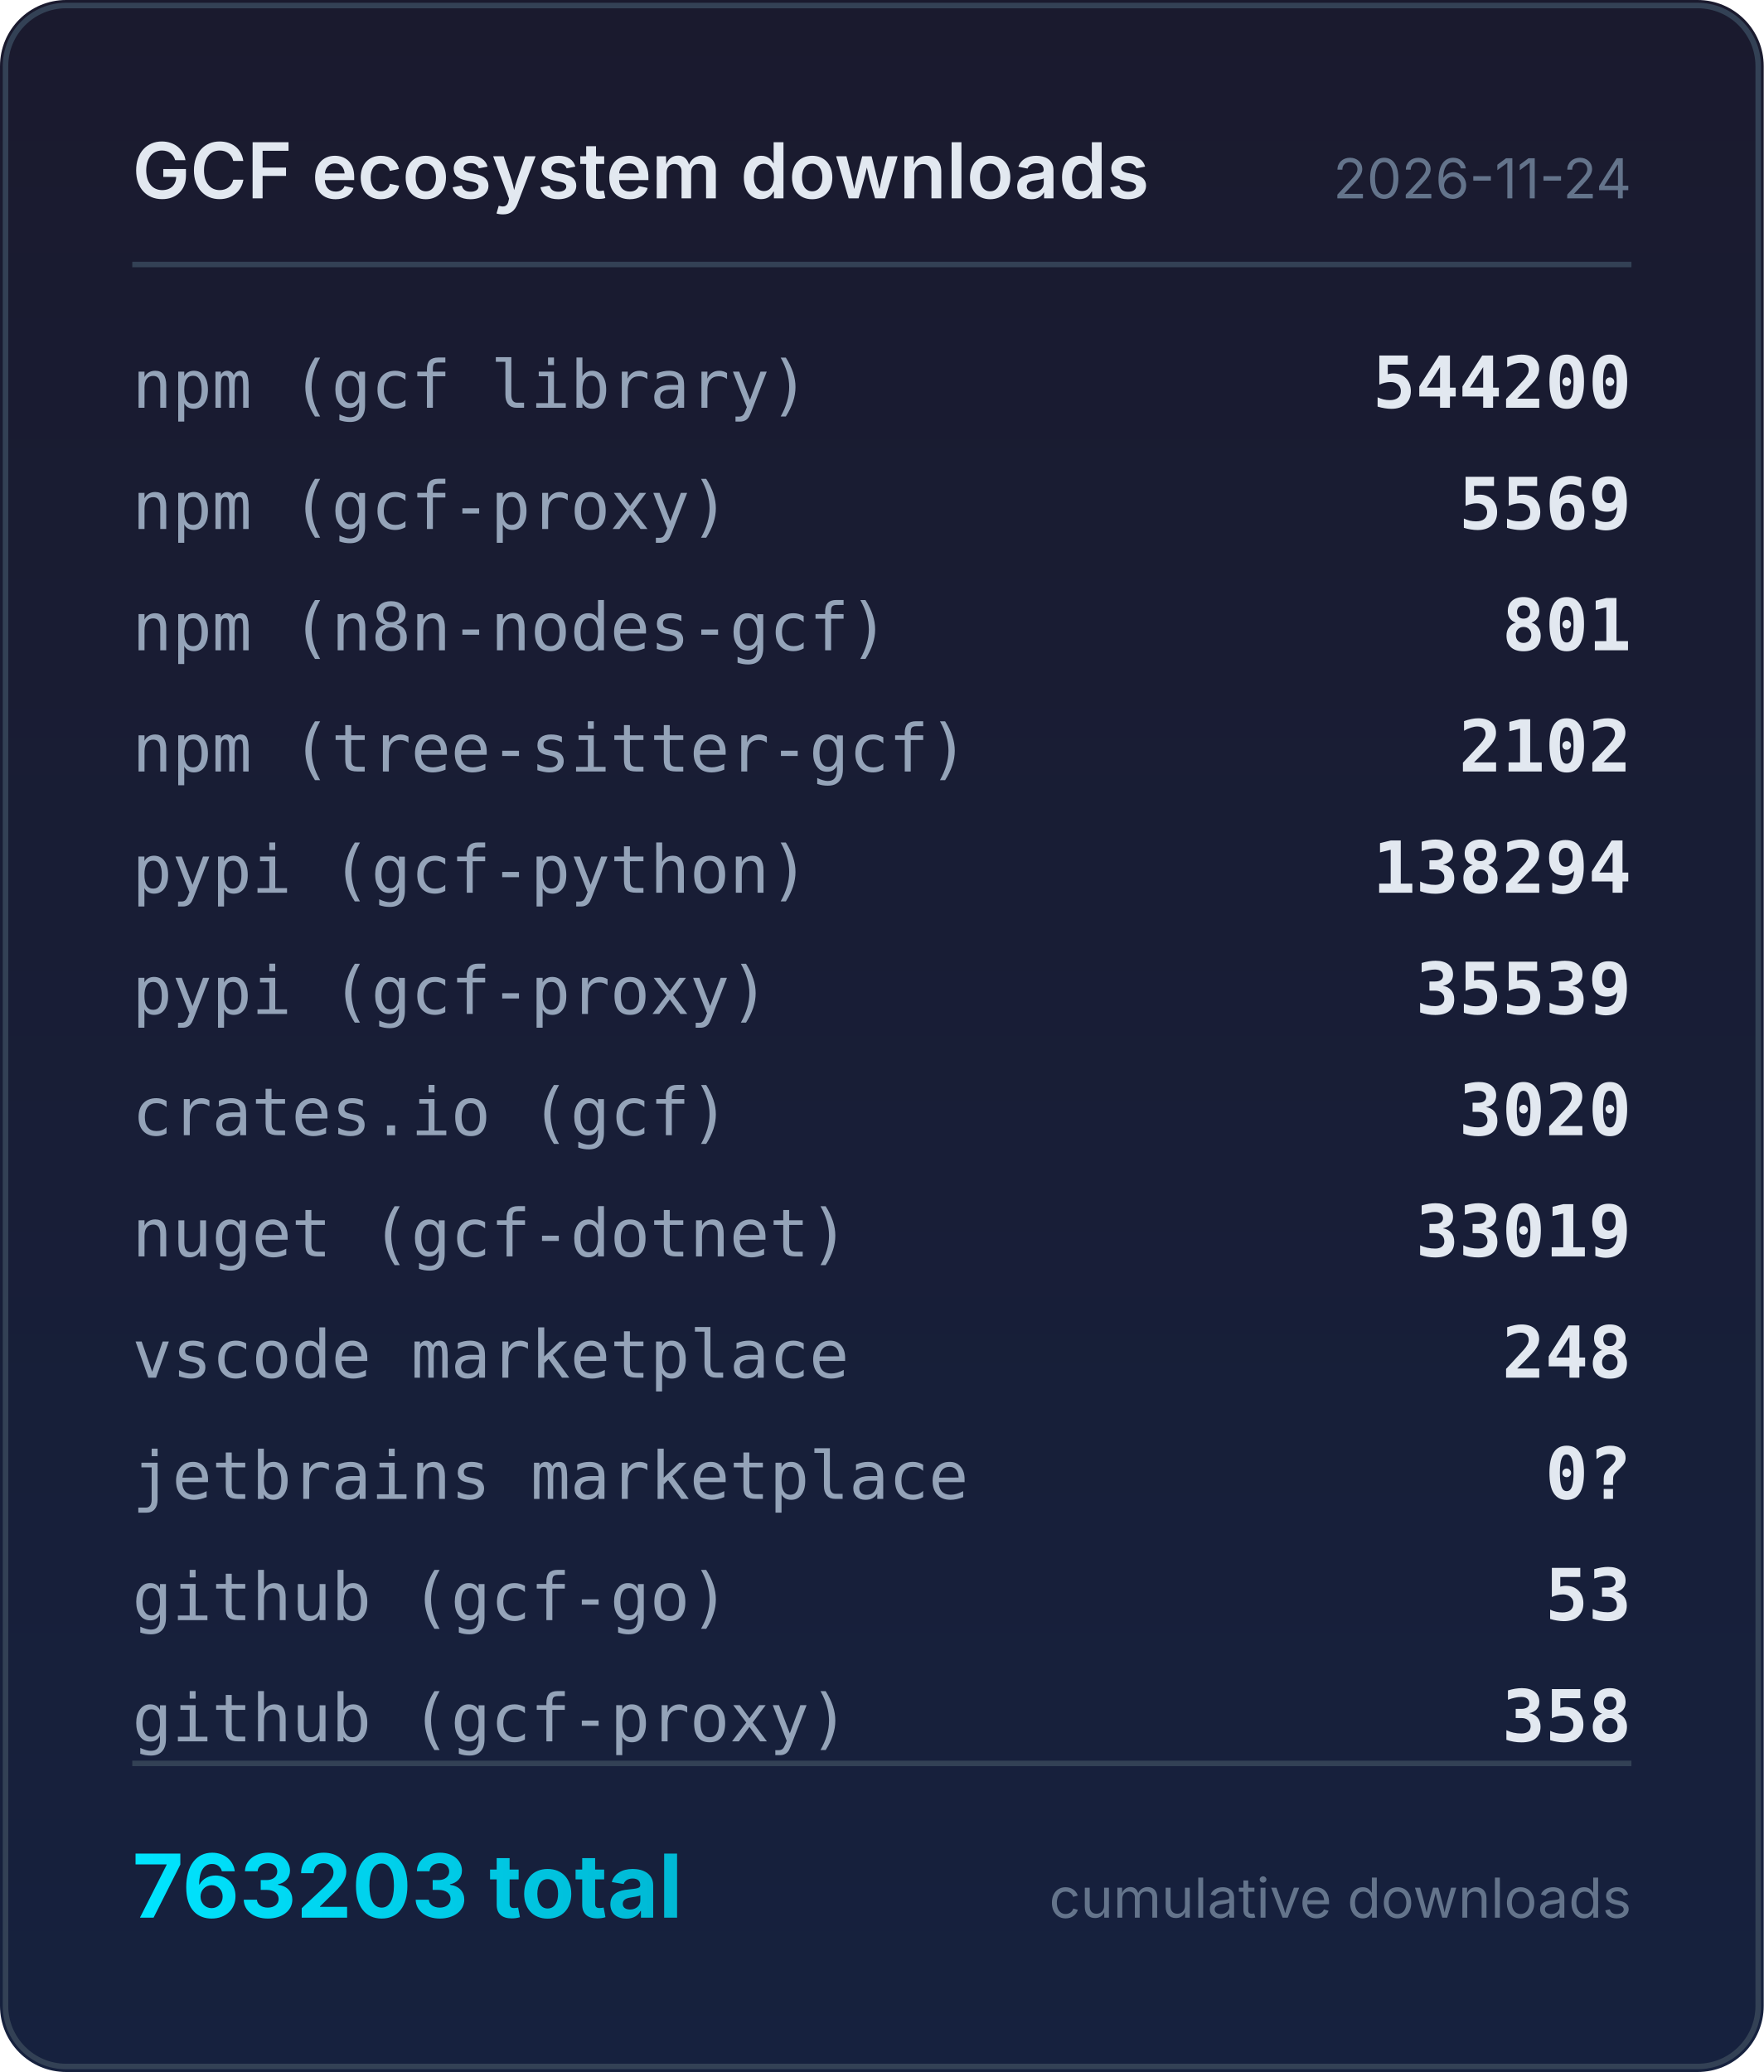
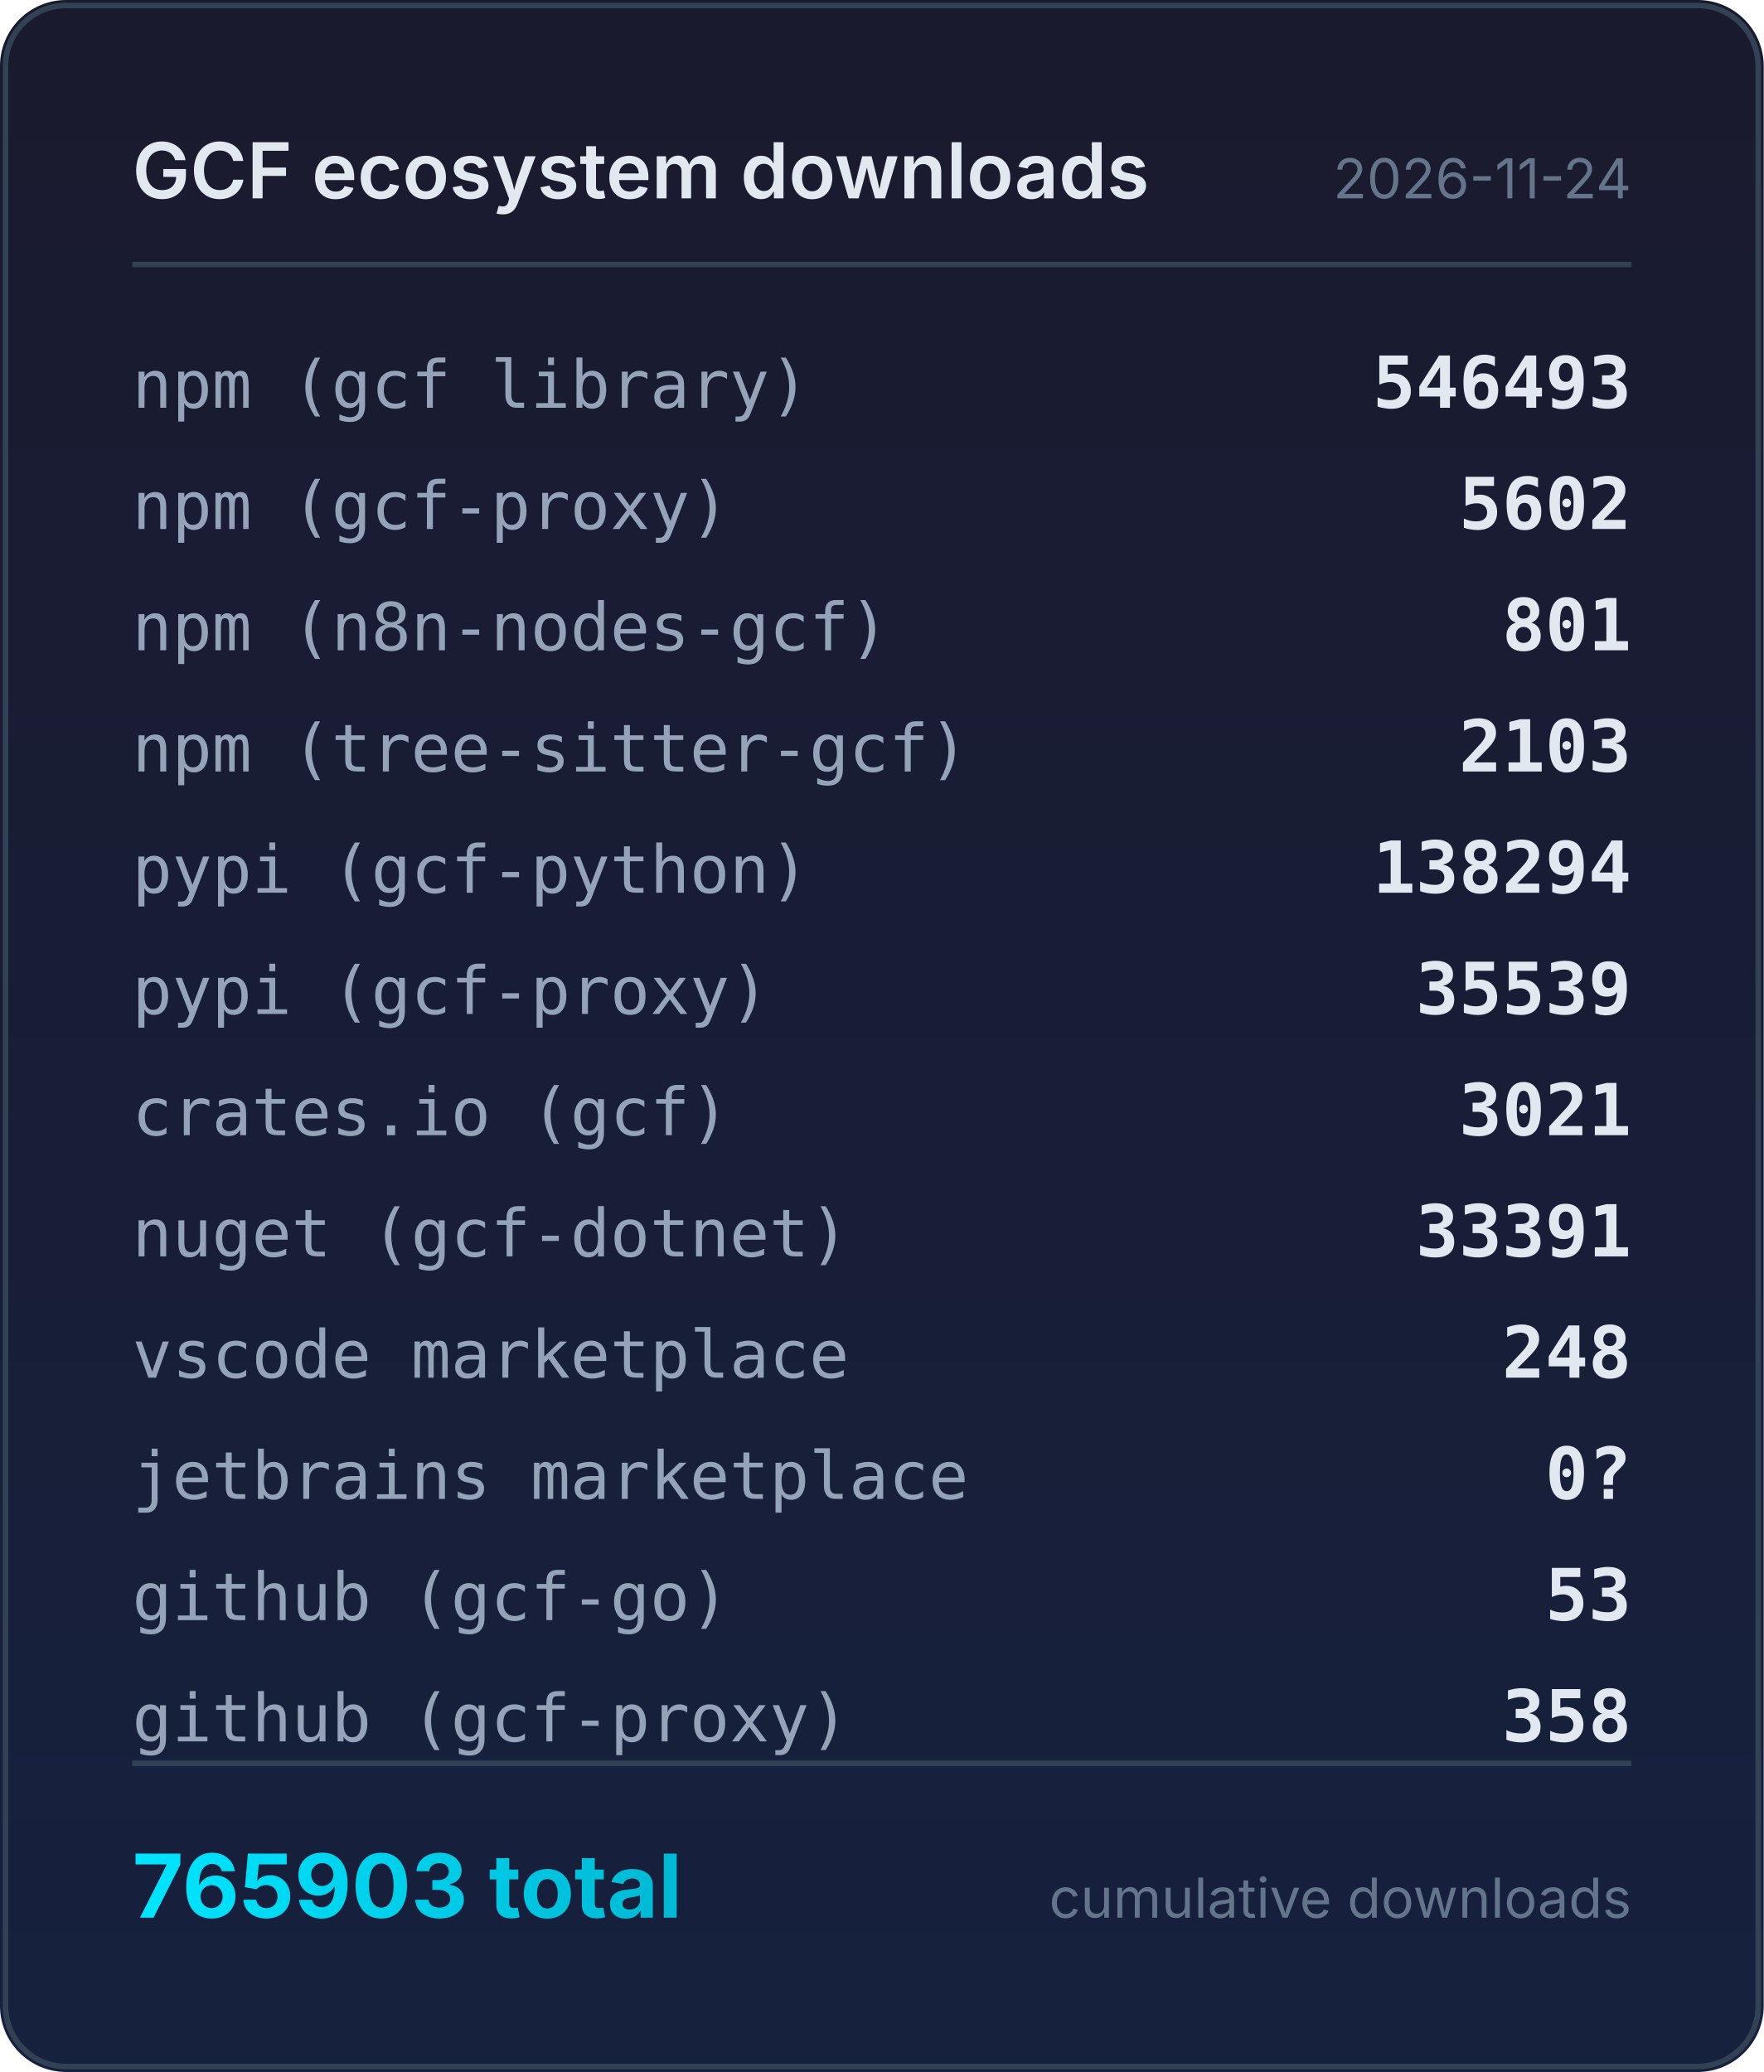
<svg xmlns="http://www.w3.org/2000/svg" width="320" height="376" viewBox="0 0 320 376">
  <defs>
    <linearGradient id="bg" x1="0" y1="0" x2="0" y2="1">
      <stop offset="0%" stop-color="#1a1a2e" />
      <stop offset="100%" stop-color="#16213e" />
    </linearGradient>
    <linearGradient id="accent" x1="0" y1="0" x2="1" y2="0">
      <stop offset="0%" stop-color="#00e5ff" />
      <stop offset="100%" stop-color="#00b8d4" />
    </linearGradient>
  </defs>
  <rect width="320" height="376" rx="12" fill="url(#bg)" />
  <rect x="1" y="1" width="318" height="374" rx="11" fill="none" stroke="#334155" stroke-width="1" />
  <text x="24" y="36" fill="#e2e8f0" font-family="system-ui,-apple-system,sans-serif" font-size="14" font-weight="600">GCF ecosystem downloads</text>
  <text x="296" y="36" fill="#64748b" font-family="system-ui,-apple-system,sans-serif" font-size="10" text-anchor="end">2026-11-24</text>
  <line x1="24" y1="48" x2="296" y2="48" stroke="#334155" stroke-width="1" />
  <text x="24" y="74" fill="#94a3b8" font-family="ui-monospace,monospace" font-size="12">npm (gcf library)</text>
-   <text x="296" y="74" fill="#e2e8f0" font-family="ui-monospace,monospace" font-size="13" font-weight="600" text-anchor="end">544200</text>
+   <text x="296" y="74" fill="#e2e8f0" font-family="ui-monospace,monospace" font-size="13" font-weight="600" text-anchor="end">546493</text>
  <text x="24" y="96" fill="#94a3b8" font-family="ui-monospace,monospace" font-size="12">npm (gcf-proxy)</text>
-   <text x="296" y="96" fill="#e2e8f0" font-family="ui-monospace,monospace" font-size="13" font-weight="600" text-anchor="end">5569</text>
+   <text x="296" y="96" fill="#e2e8f0" font-family="ui-monospace,monospace" font-size="13" font-weight="600" text-anchor="end">5602</text>
  <text x="24" y="118" fill="#94a3b8" font-family="ui-monospace,monospace" font-size="12">npm (n8n-nodes-gcf)</text>
  <text x="296" y="118" fill="#e2e8f0" font-family="ui-monospace,monospace" font-size="13" font-weight="600" text-anchor="end">801</text>
  <text x="24" y="140" fill="#94a3b8" font-family="ui-monospace,monospace" font-size="12">npm (tree-sitter-gcf)</text>
-   <text x="296" y="140" fill="#e2e8f0" font-family="ui-monospace,monospace" font-size="13" font-weight="600" text-anchor="end">2102</text>
+   <text x="296" y="140" fill="#e2e8f0" font-family="ui-monospace,monospace" font-size="13" font-weight="600" text-anchor="end">2103</text>
  <text x="24" y="162" fill="#94a3b8" font-family="ui-monospace,monospace" font-size="12">pypi (gcf-python)</text>
  <text x="296" y="162" fill="#e2e8f0" font-family="ui-monospace,monospace" font-size="13" font-weight="600" text-anchor="end">138294</text>
  <text x="24" y="184" fill="#94a3b8" font-family="ui-monospace,monospace" font-size="12">pypi (gcf-proxy)</text>
  <text x="296" y="184" fill="#e2e8f0" font-family="ui-monospace,monospace" font-size="13" font-weight="600" text-anchor="end">35539</text>
  <text x="24" y="206" fill="#94a3b8" font-family="ui-monospace,monospace" font-size="12">crates.io (gcf)</text>
-   <text x="296" y="206" fill="#e2e8f0" font-family="ui-monospace,monospace" font-size="13" font-weight="600" text-anchor="end">3020</text>
+   <text x="296" y="206" fill="#e2e8f0" font-family="ui-monospace,monospace" font-size="13" font-weight="600" text-anchor="end">3021</text>
  <text x="24" y="228" fill="#94a3b8" font-family="ui-monospace,monospace" font-size="12">nuget (gcf-dotnet)</text>
-   <text x="296" y="228" fill="#e2e8f0" font-family="ui-monospace,monospace" font-size="13" font-weight="600" text-anchor="end">33019</text>
+   <text x="296" y="228" fill="#e2e8f0" font-family="ui-monospace,monospace" font-size="13" font-weight="600" text-anchor="end">33391</text>
  <text x="24" y="250" fill="#94a3b8" font-family="ui-monospace,monospace" font-size="12">vscode marketplace</text>
  <text x="296" y="250" fill="#e2e8f0" font-family="ui-monospace,monospace" font-size="13" font-weight="600" text-anchor="end">248</text>
  <text x="24" y="272" fill="#94a3b8" font-family="ui-monospace,monospace" font-size="12">jetbrains marketplace</text>
  <text x="296" y="272" fill="#e2e8f0" font-family="ui-monospace,monospace" font-size="13" font-weight="600" text-anchor="end">0?</text>
  <text x="24" y="294" fill="#94a3b8" font-family="ui-monospace,monospace" font-size="12">github (gcf-go)</text>
  <text x="296" y="294" fill="#e2e8f0" font-family="ui-monospace,monospace" font-size="13" font-weight="600" text-anchor="end">53</text>
  <text x="24" y="316" fill="#94a3b8" font-family="ui-monospace,monospace" font-size="12">github (gcf-proxy)</text>
  <text x="296" y="316" fill="#e2e8f0" font-family="ui-monospace,monospace" font-size="13" font-weight="600" text-anchor="end">358</text>
  <line x1="24" y1="320" x2="296" y2="320" stroke="#334155" stroke-width="1" />
-   <text x="24" y="348" fill="url(#accent)" font-family="system-ui,-apple-system,sans-serif" font-size="16" font-weight="700">763203 total</text>
+   <text x="24" y="348" fill="url(#accent)" font-family="system-ui,-apple-system,sans-serif" font-size="16" font-weight="700">765903 total</text>
  <text x="296" y="348" fill="#64748b" font-family="system-ui,-apple-system,sans-serif" font-size="10" text-anchor="end">cumulative downloads</text>
</svg>
